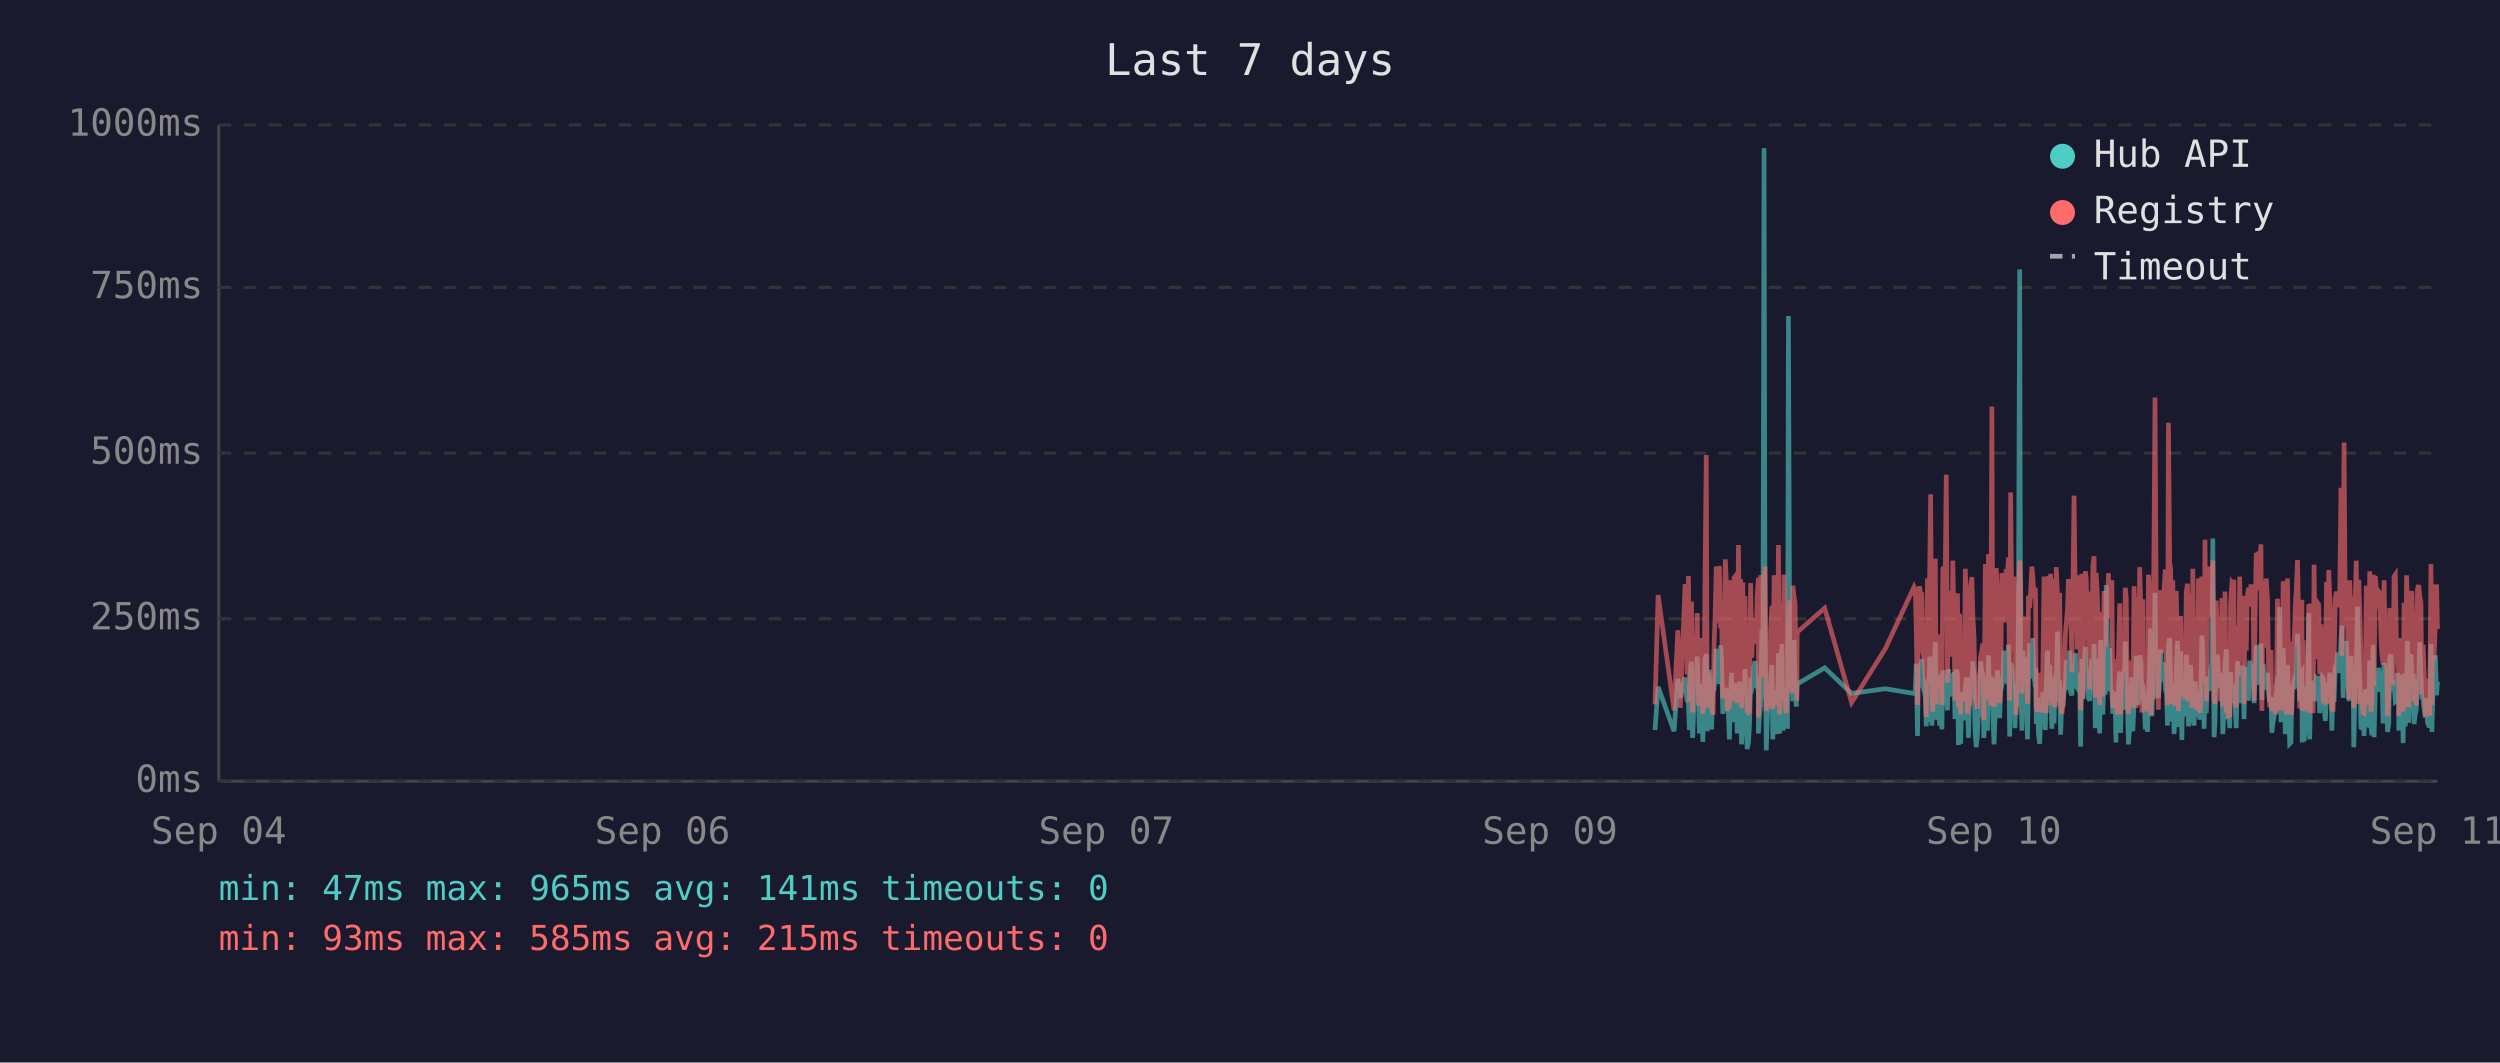
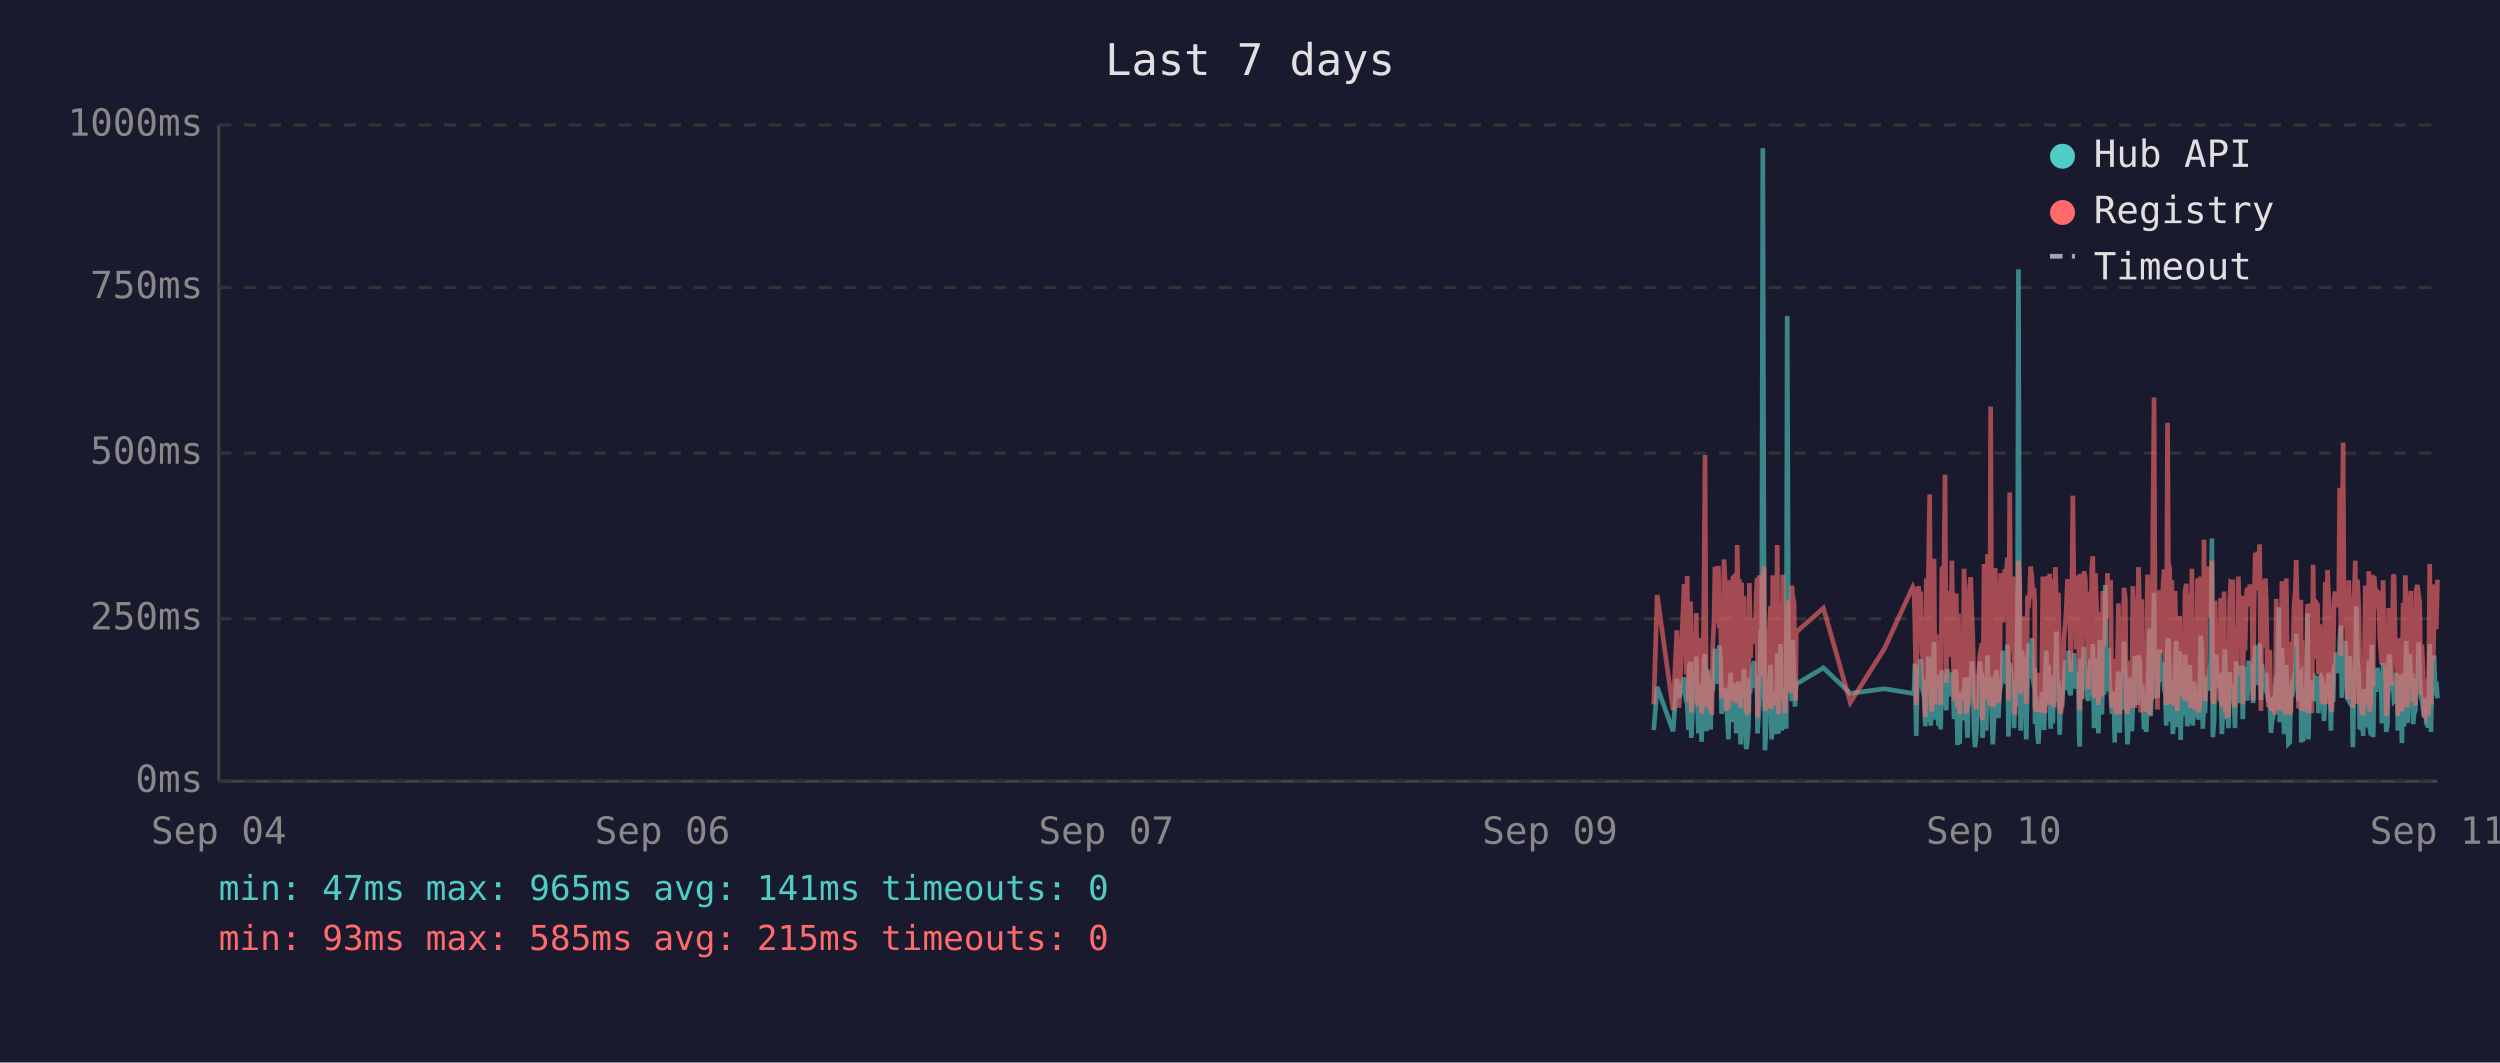
<svg xmlns="http://www.w3.org/2000/svg" viewBox="0 0 800 340" font-family="monospace" font-size="12">
  <rect width="800" height="340" fill="#1a1a2e" />
  <text x="400" y="24" fill="#e0e0e0" font-size="14" text-anchor="middle">Last 7 days</text>
  <line x1="70" y1="40" x2="70" y2="250" stroke="#444" stroke-width="1" />
  <line x1="70" y1="250" x2="780" y2="250" stroke="#444" stroke-width="1" />
  <line x1="70" y1="250" x2="780" y2="250" stroke="#333" stroke-width="1" stroke-dasharray="4" />
  <text x="65" y="250" fill="#888" text-anchor="end" dominant-baseline="middle">0ms</text>
  <line x1="70" y1="198" x2="780" y2="198" stroke="#333" stroke-width="1" stroke-dasharray="4" />
  <text x="65" y="198" fill="#888" text-anchor="end" dominant-baseline="middle">250ms</text>
  <line x1="70" y1="145" x2="780" y2="145" stroke="#333" stroke-width="1" stroke-dasharray="4" />
  <text x="65" y="145" fill="#888" text-anchor="end" dominant-baseline="middle">500ms</text>
  <line x1="70" y1="92" x2="780" y2="92" stroke="#333" stroke-width="1" stroke-dasharray="4" />
  <text x="65" y="92" fill="#888" text-anchor="end" dominant-baseline="middle">750ms</text>
  <line x1="70" y1="40" x2="780" y2="40" stroke="#333" stroke-width="1" stroke-dasharray="4" />
  <text x="65" y="40" fill="#888" text-anchor="end" dominant-baseline="middle">1000ms</text>
  <text x="70" y="270" fill="#888" text-anchor="middle">Sep 04</text>
  <text x="212" y="270" fill="#888" text-anchor="middle">Sep 06</text>
  <text x="354" y="270" fill="#888" text-anchor="middle">Sep 07</text>
  <text x="496" y="270" fill="#888" text-anchor="middle">Sep 09</text>
  <text x="638" y="270" fill="#888" text-anchor="middle">Sep 10</text>
  <text x="780" y="270" fill="#888" text-anchor="middle">Sep 11</text>
-   <polyline points="529.6,233.6 530.6,219.8 535.7,234.0 536.9,217.2 537.7,223.3 539.2,216.8 539.6,222.3 539.9,224.2 540.3,225.0 540.6,233.6 541.0,213.0 541.3,211.8 541.6,236.1 541.7,235.1 542.1,223.8 542.4,221.2 542.8,222.3 543.1,210.1 543.5,223.3 543.8,234.7 544.2,220.6 544.5,218.9 544.9,237.4 545.3,223.1 545.6,210.9 546.0,209.3 546.3,234.0 546.7,217.0 547.0,214.3 547.4,230.9 547.7,233.4 548.1,220.6 548.2,221.2 548.5,220.6 548.8,215.8 549.2,207.6 549.5,216.6 549.9,213.9 550.2,218.9 550.6,206.5 550.9,211.4 551.3,228.4 551.7,226.1 552.1,220.2 552.4,221.2 552.7,221.9 553.1,228.8 553.4,236.6 553.8,221.9 554.1,215.3 554.5,231.1 554.9,221.9 555.2,221.2 555.6,218.7 555.9,234.7 556.3,221.2 556.6,218.1 557.0,223.1 557.3,238.2 557.7,220.8 558.1,224.8 558.4,214.1 558.8,232.6 559.1,239.7 559.5,237.6 559.8,232.6 560.2,219.1 560.6,219.8 560.9,217.2 561.3,213.2 561.6,211.6 562.0,220.2 562.3,216.6 562.7,222.5 562.7,234.7 563.0,229.4 563.4,225.6 563.8,201.5 564.1,223.8 564.5,47.4 564.8,196.0 565.2,240.1 565.5,231.1 565.9,221.0 566.2,225.0 566.6,217.9 567.0,212.8 567.3,236.6 567.7,222.7 568.0,222.9 568.4,221.0 568.7,234.9 569.1,209.0 569.5,234.7 569.8,213.5 570.2,206.1 570.6,233.8 570.9,220.2 571.2,230.7 571.6,223.8 572.0,233.2 572.3,101.1 572.7,207.2 573.0,217.9 573.4,218.9 573.7,224.4 574.1,204.8 574.4,216.6 574.8,226.1 575.0,221.2 575.1,218.9 583.9,213.7 592.5,221.9 603.3,220.4 612.5,221.9 612.9,221.0 613.2,212.4 613.6,235.5 613.9,214.1 614.3,215.3 614.6,214.3 615.0,210.9 615.3,219.5 615.7,221.0 616.1,222.9 616.4,232.4 616.8,217.4 617.1,231.1 617.5,210.1 617.8,216.0 618.2,232.2 618.5,226.1 618.9,216.2 619.3,205.5 619.6,230.3 620.0,217.4 620.3,224.4 620.7,232.2 621.0,215.8 621.4,233.4 621.7,214.5 622.5,219.3 622.8,221.9 623.2,227.3 623.5,214.1 623.9,222.9 624.2,215.6 624.6,218.3 624.9,220.0 625.3,215.1 625.6,230.1 626.0,214.3 626.4,215.8 626.7,238.4 627.1,223.8 627.4,238.0 627.8,222.1 628.1,222.1 628.5,230.5 628.9,220.2 629.2,216.8 629.6,225.6 629.9,236.1 630.3,221.9 630.6,216.8 631.0,220.6 631.3,211.6 631.7,216.6 632.0,233.8 632.4,239.1 632.8,234.9 633.1,227.3 633.5,229.4 633.8,211.6 634.2,215.1 634.5,215.8 634.8,236.1 634.9,235.3 635.3,221.7 635.6,216.8 636.0,233.8 636.3,209.7 636.7,223.8 637.0,222.7 637.4,216.6 637.7,229.4 638.1,238.2 638.4,229.6 638.8,220.4 639.2,214.5 639.5,220.4 639.9,229.8 640.2,221.2 640.6,219.3 640.9,217.4 641.3,208.2 641.7,218.5 642.0,208.2 642.4,218.9 642.7,206.3 643.1,235.7 643.4,212.2 643.8,213.9 644.1,219.8 644.5,218.7 644.8,233.0 645.2,219.3 645.6,226.1 645.9,197.1 646.3,86.2 646.6,216.0 647.0,233.8 647.3,208.2 647.7,213.0 648.1,210.3 648.4,223.3 648.8,236.6 649.1,217.9 649.5,205.9 649.8,216.4 650.2,216.4 650.5,204.2 650.9,216.4 651.3,219.8 651.4,213.7 651.6,231.7 652.0,223.1 652.3,234.9 652.7,238.0 653.0,228.2 653.4,231.5 653.7,222.1 654.1,222.1 654.5,233.6 654.8,219.5 655.2,208.2 655.5,225.8 655.9,212.8 656.2,221.0 656.6,233.2 656.9,224.4 657.3,231.5 657.7,216.0 658.0,218.9 658.4,202.1 658.7,224.6 659.1,217.7 659.4,235.1 659.8,222.9 660.1,226.1 660.5,221.4 660.9,219.8 661.2,211.4 661.6,212.2 661.9,220.8 662.3,208.2 662.6,221.4 663.0,222.5 663.3,214.9 663.7,220.2 664.1,209.0 664.4,219.5 664.8,220.2 665.1,215.3 665.5,218.7 665.7,233.4 665.8,238.9 666.2,210.9 666.5,223.5 666.9,213.2 667.3,207.0 667.6,219.5 668.0,216.4 668.3,223.3 668.7,224.2 669.0,215.3 669.4,210.9 669.7,221.0 670.1,206.1 670.5,233.0 670.8,220.4 671.2,210.7 671.5,220.2 671.9,234.7 672.2,204.8 672.6,219.1 672.9,228.6 673.3,214.3 673.7,222.3 674.0,187.2 674.4,208.6 674.7,221.2 675.1,207.4 675.4,220.6 675.8,221.4 676.1,228.4 676.5,223.5 676.9,226.5 677.1,237.6 677.2,221.4 677.6,234.2 677.9,220.8 678.3,214.9 678.6,234.5 679.0,217.0 679.3,227.1 679.7,221.7 680.1,205.3 680.4,215.6 680.8,226.5 681.1,238.2 681.5,232.6 681.8,223.3 682.2,216.8 682.5,234.0 682.9,225.4 683.3,218.1 683.6,209.9 684.0,218.3 684.3,225.6 684.7,209.7 685.1,211.6 685.4,224.0 685.7,219.1 685.9,221.4 686.1,223.8 686.5,233.4 686.8,226.7 687.2,234.2 687.5,222.9 687.9,213.0 688.2,201.1 688.6,229.2 688.9,220.8 689.3,215.8 689.6,189.7 690.0,223.5 690.4,208.8 690.7,223.3 691.1,217.7 691.4,207.8 691.8,218.1 692.1,213.9 692.5,212.0 692.9,218.9 693.2,218.3 693.6,232.2 693.9,206.3 694.3,204.2 694.6,218.5 695.0,230.9 695.3,218.3 695.7,234.9 696.0,229.8 696.4,215.3 696.8,205.1 697.1,232.6 697.5,231.1 697.8,208.4 698.2,236.8 698.5,218.9 698.9,228.6 699.2,228.4 699.6,209.5 700.0,217.0 700.3,232.4 700.7,230.1 701.0,212.8 701.4,223.8 701.7,221.4 702.1,232.2 702.4,218.1 702.8,222.5 703.2,229.4 703.5,221.2 703.9,230.3 704.2,224.2 704.6,203.4 704.9,208.2 705.3,233.2 705.6,222.9 706.0,228.2 706.4,216.6 706.7,219.3 707.1,221.0 707.4,214.5 707.8,211.8 708.1,172.3 708.5,235.9 708.8,230.9 709.2,211.6 709.6,209.5 709.9,217.2 710.3,218.7 710.6,220.0 711.0,215.3 711.3,234.9 711.7,227.3 712.0,213.9 712.4,207.8 712.8,230.1 713.1,225.4 713.5,233.0 713.8,215.1 714.2,225.0 714.5,219.3 714.8,220.8 714.9,220.6 715.2,225.0 715.6,233.0 716.0,211.6 716.3,222.9 716.7,220.0 717.0,225.0 717.4,213.7 717.7,213.7 718.1,230.1 718.4,213.5 718.8,224.2 719.1,214.9 719.5,224.2 719.9,211.4 720.3,218.7 720.6,212.8 721.0,215.1 721.3,225.0 721.7,213.7 722.0,206.5 722.4,213.9 722.8,217.7 723.1,219.1 723.5,205.9 723.8,224.0 724.2,212.4 724.5,216.4 724.9,219.8 725.2,220.6 725.6,215.3 726.0,222.5 726.3,224.6 726.7,223.1 727.0,234.5 727.4,230.9 727.7,229.6 728.1,224.6 728.4,225.2 728.8,216.6 729.2,218.3 729.5,194.3 729.9,231.1 730.2,223.3 730.6,207.4 730.9,216.2 731.3,234.9 731.6,231.7 732.0,212.8 732.4,226.5 732.7,238.0 733.1,237.6 733.4,221.4 733.8,219.5 734.1,220.4 734.5,217.2 734.8,217.9 735.2,202.8 735.6,216.6 735.9,224.4 736.3,215.6 736.6,215.1 736.7,237.6 737.0,219.8 737.3,237.2 737.7,233.2 738.0,222.9 738.4,224.2 738.8,196.2 739.1,236.6 739.5,217.9 739.8,218.9 740.2,223.3 740.5,218.5 740.9,224.4 741.2,217.2 741.6,217.7 742.0,216.4 742.3,228.2 742.7,217.0 743.0,216.4 743.4,217.0 743.7,224.8 744.1,230.7 744.5,222.5 744.8,218.5 745.2,221.2 745.5,215.3 745.9,217.4 746.2,233.8 746.6,217.4 746.9,224.6 747.3,212.8 747.6,214.9 748.0,208.8 748.4,214.1 748.7,215.3 749.1,204.8 749.4,200.2 749.8,223.3 750.1,211.4 750.5,209.3 750.8,205.1 751.2,215.1 751.6,223.5 751.9,224.2 752.3,209.9 752.6,216.8 753.0,214.9 753.2,239.1 753.3,235.5 753.7,216.4 754.0,214.7 754.4,194.1 754.8,210.9 755.1,216.2 755.5,232.8 755.8,233.0 756.2,221.9 756.5,235.5 756.9,220.6 757.2,222.3 757.6,226.1 758.0,232.8 758.3,211.4 758.7,232.6 759.0,235.3 759.4,206.3 759.7,235.9 760.1,220.4 760.5,217.2 760.8,221.4 761.2,213.7 761.5,217.0 761.9,218.3 762.2,214.9 762.6,231.5 762.9,212.2 763.3,215.1 763.7,217.4 764.0,234.2 764.4,231.7 764.7,210.3 765.1,209.5 765.4,220.2 765.8,219.8 766.1,219.3 766.5,224.4 766.9,224.0 767.2,215.3 767.6,224.4 767.6,233.8 767.9,220.2 768.3,228.6 768.6,216.0 769.0,237.8 769.3,215.6 769.7,232.4 770.1,220.2 770.4,205.1 770.8,231.3 771.1,220.2 771.5,209.3 771.8,216.6 772.2,215.6 772.5,231.7 772.9,228.4 773.2,227.3 773.6,217.2 774.0,221.0 774.3,205.5 774.7,216.2 775.0,223.3 775.4,223.8 775.7,226.9 776.1,229.6 776.4,223.5 776.8,231.3 777.2,232.2 777.5,232.2 777.9,206.1 778.2,234.2 778.6,219.8 778.9,221.4 779.3,209.7 779.7,222.5 780.0,218.1" fill="none" stroke="#4ecdc4" stroke-width="1.5" opacity="0.6" />
-   <polyline points="529.6,225.4 530.6,190.4 535.7,227.3 536.9,201.7 537.7,226.5 539.2,187.6 539.6,187.6 539.9,215.8 540.3,184.3 540.6,224.6 541.0,206.3 541.3,192.5 541.6,228.0 541.7,225.8 542.1,209.0 542.4,204.0 542.8,209.0 543.1,196.2 543.5,224.4 543.8,225.8 544.2,206.1 544.5,204.2 544.9,228.4 545.3,222.3 545.6,186.0 546.0,145.6 546.3,226.3 546.7,215.1 547.0,226.3 547.4,224.2 547.7,226.5 548.1,228.0 548.2,228.0 548.5,206.5 548.8,198.1 549.2,181.3 549.5,193.1 549.9,199.4 550.2,181.1 550.6,201.1 550.9,196.7 551.3,223.5 551.7,214.9 552.1,179.0 552.4,185.3 552.7,227.5 553.1,225.8 553.4,226.7 553.8,185.7 554.1,209.5 554.5,224.4 554.9,184.9 555.2,184.5 555.6,206.3 555.9,225.0 556.3,174.4 556.6,200.7 557.0,185.3 557.3,226.5 557.7,186.4 558.1,222.7 558.4,190.8 558.8,216.6 559.1,227.5 559.5,228.0 559.8,227.7 560.2,186.6 560.6,210.5 560.9,200.2 561.3,200.4 561.6,198.1 562.0,206.1 562.3,190.4 562.7,184.9 562.7,229.6 563.0,217.7 563.4,184.1 563.8,188.3 564.1,216.6 564.5,187.8 564.8,181.3 565.2,227.5 565.5,225.6 565.9,207.4 566.2,226.5 566.6,201.3 567.0,193.9 567.3,226.9 567.7,184.1 568.0,209.0 568.4,185.5 568.7,225.8 569.1,174.4 569.5,228.6 569.8,192.7 570.2,197.5 570.6,224.0 570.9,183.9 571.2,225.0 571.6,228.2 572.0,216.0 572.3,209.9 572.7,192.2 573.0,193.3 573.4,221.7 573.7,187.4 574.1,191.0 574.4,192.9 574.8,217.2 575.0,224.2 575.1,202.3 583.9,194.6 592.5,224.8 603.3,207.6 612.5,187.8 612.9,188.7 613.2,201.7 613.6,225.6 613.9,191.0 614.3,187.6 614.6,190.8 615.0,190.6 615.3,208.8 615.7,210.5 616.1,216.0 616.4,229.4 616.8,185.1 617.1,218.7 617.5,182.8 617.8,158.2 618.2,221.7 618.5,227.7 618.9,191.8 619.3,178.8 619.6,225.4 620.0,203.0 620.3,219.5 620.7,219.3 621.0,205.3 621.4,225.6 621.7,182.0 622.5,181.3 622.8,151.9 623.2,218.5 623.5,189.1 623.9,208.0 624.2,207.4 624.6,210.1 624.9,179.4 625.3,202.1 625.6,224.2 626.0,194.3 626.4,189.9 626.7,226.3 627.1,196.4 627.4,228.6 627.8,206.5 628.1,217.4 628.5,224.4 628.9,182.0 629.2,191.4 629.6,228.4 629.9,225.4 630.3,225.2 630.6,187.6 631.0,184.7 631.3,196.7 631.7,204.0 632.0,223.8 632.4,224.4 632.8,226.9 633.1,215.6 633.5,216.8 633.8,210.1 634.2,208.2 634.5,205.9 634.8,230.5 634.9,228.4 635.3,180.5 635.6,186.4 636.0,223.8 636.3,177.3 636.7,184.7 637.0,225.8 637.4,130.1 637.7,217.2 638.1,226.1 638.4,224.8 638.8,181.8 639.2,190.8 639.5,201.7 639.9,225.0 640.2,221.0 640.6,183.4 640.9,192.7 641.3,199.2 641.7,184.9 642.0,182.2 642.4,183.9 642.7,178.4 643.1,224.2 643.4,157.6 643.8,197.7 644.1,208.6 644.5,184.5 644.8,214.1 645.2,228.8 645.6,206.5 645.9,194.6 646.3,179.4 646.6,186.6 647.0,221.9 647.3,214.1 647.7,203.6 648.1,197.3 648.4,208.8 648.8,225.2 649.1,190.6 649.5,194.6 649.8,189.5 650.2,181.3 650.5,184.5 650.9,191.4 651.3,188.1 651.4,192.7 651.6,226.1 652.0,227.7 652.3,225.0 652.7,223.5 653.0,215.3 653.4,228.0 653.7,215.1 654.1,184.5 654.5,215.3 654.8,228.2 655.2,197.3 655.5,184.3 655.9,224.4 656.2,183.6 656.6,225.6 656.9,185.3 657.3,224.8 657.7,226.3 658.0,181.5 658.4,190.8 658.7,213.5 659.1,189.7 659.4,225.0 659.8,228.4 660.1,226.3 660.5,217.7 660.9,203.4 661.2,199.6 661.6,194.8 661.9,185.3 662.3,199.4 662.6,188.9 663.0,215.1 663.3,190.6 663.7,158.6 664.1,192.7 664.4,187.8 664.8,207.8 665.1,195.0 665.5,184.1 665.7,216.0 665.8,227.3 666.2,183.6 666.5,223.8 666.9,194.3 667.3,182.8 667.6,185.1 668.0,202.3 668.3,204.4 668.7,220.6 669.0,189.3 669.4,207.8 669.7,181.3 670.1,178.0 670.5,223.3 670.8,183.4 671.2,191.6 671.5,204.0 671.9,225.6 672.2,195.8 672.6,210.1 672.9,222.9 673.3,189.1 673.7,207.0 674.0,191.2 674.4,197.5 674.7,183.4 675.1,197.9 675.4,193.5 675.8,185.7 676.1,226.5 676.5,225.4 676.9,210.9 677.1,226.7 677.2,225.2 677.6,228.6 677.9,210.1 678.3,193.1 678.6,228.6 679.0,214.7 679.3,214.9 679.7,214.5 680.1,188.1 680.4,191.4 680.8,226.3 681.1,228.4 681.5,223.8 681.8,211.4 682.2,216.8 682.5,226.5 682.9,187.6 683.3,203.4 683.6,226.5 684.0,191.2 684.3,217.0 684.7,181.5 685.1,196.2 685.4,228.0 685.7,191.8 685.9,225.8 686.1,225.8 686.5,227.5 686.8,218.3 687.2,227.7 687.5,183.9 687.9,190.6 688.2,228.8 688.6,222.9 688.9,223.8 689.3,170.4 689.6,127.2 690.0,196.0 690.4,199.6 690.7,227.1 691.1,188.9 691.4,191.6 691.8,209.0 692.1,192.5 692.5,188.5 692.9,182.2 693.2,209.0 693.6,225.6 693.9,135.3 694.3,180.1 694.6,182.0 695.0,225.2 695.3,185.7 695.7,223.8 696.0,225.8 696.4,189.1 696.8,207.0 697.1,227.5 697.5,216.0 697.8,197.1 698.2,222.5 698.5,214.5 698.9,217.2 699.2,223.8 699.6,189.5 700.0,186.8 700.3,223.5 700.7,223.3 701.0,189.9 701.4,226.5 701.7,182.0 702.1,224.2 702.4,205.3 702.8,227.1 703.2,224.0 703.5,185.1 703.9,228.0 704.2,226.5 704.6,184.5 704.9,207.2 705.3,218.3 705.6,172.7 706.0,224.4 706.4,195.0 706.7,189.7 707.1,181.3 707.4,185.1 707.8,197.5 708.1,179.4 708.5,224.0 708.8,225.2 709.2,192.2 709.6,205.9 709.9,207.4 710.3,210.5 710.6,224.4 711.0,191.4 711.3,226.1 711.7,218.3 712.0,189.3 712.4,228.0 712.8,209.0 713.1,229.0 713.5,228.8 713.8,192.9 714.2,187.0 714.5,187.6 714.8,185.5 714.9,208.0 715.2,224.6 715.6,226.3 716.0,200.4 716.3,216.4 716.7,184.5 717.0,207.2 717.4,190.8 717.7,191.8 718.1,225.2 718.4,190.8 718.8,208.2 719.1,191.2 719.5,188.1 719.9,194.1 720.3,187.0 720.6,193.1 721.0,189.7 721.3,224.2 721.7,193.3 722.0,176.9 722.4,188.9 722.8,176.5 723.1,180.7 723.5,174.2 723.8,227.5 724.2,185.7 724.5,191.0 724.9,207.2 725.2,185.1 725.6,192.0 726.0,216.6 726.3,226.3 726.7,208.0 727.0,226.5 727.4,227.3 727.7,218.9 728.1,227.1 728.4,228.6 728.8,191.6 729.2,227.1 729.5,198.6 729.9,227.3 730.2,218.9 730.6,186.0 730.9,191.0 731.3,224.6 731.6,228.6 732.0,185.1 732.4,217.4 732.7,223.8 733.1,228.6 733.4,227.3 733.8,206.1 734.1,206.1 734.5,193.9 734.8,188.9 735.2,179.2 735.6,200.0 735.9,226.7 736.3,193.9 736.6,192.0 736.7,227.3 737.0,204.8 737.3,227.5 737.7,226.5 738.0,225.4 738.4,226.7 738.8,193.3 739.1,228.2 739.5,193.1 739.8,209.0 740.2,228.2 740.5,180.7 740.9,210.9 741.2,197.7 741.6,192.9 742.0,193.5 742.3,215.8 742.7,199.8 743.0,207.2 743.4,224.4 743.7,224.6 744.1,214.7 744.5,186.2 744.8,225.2 745.2,182.4 745.5,190.6 745.9,197.5 746.2,226.5 746.6,227.7 746.9,212.0 747.3,191.8 747.6,189.3 748.0,194.3 748.4,191.4 748.7,191.4 749.1,156.1 749.4,209.9 749.8,184.3 750.1,141.6 750.5,198.8 750.8,200.7 751.2,195.8 751.6,223.8 751.9,185.7 752.3,197.7 752.6,191.0 753.0,193.5 753.2,226.5 753.3,223.1 753.7,191.6 754.0,179.4 754.4,225.2 754.8,185.5 755.1,194.6 755.5,209.9 755.8,224.2 756.2,228.0 756.5,228.2 756.9,222.5 757.2,187.4 757.6,200.2 758.0,225.6 758.3,182.8 758.7,227.7 759.0,224.0 759.4,183.9 759.7,219.5 760.1,184.3 760.5,189.3 760.8,194.8 761.2,189.3 761.5,189.7 761.9,203.8 762.2,209.3 762.6,212.6 762.9,185.7 763.3,206.5 763.7,207.4 764.0,229.2 764.4,222.7 764.7,194.6 765.1,196.9 765.4,204.0 765.8,219.3 766.1,184.5 766.5,183.9 766.9,208.4 767.2,209.5 767.6,215.1 767.6,229.0 767.9,204.2 768.3,216.2 768.6,208.2 769.0,227.7 769.3,192.9 769.7,226.3 770.1,184.1 770.4,194.3 770.8,226.3 771.1,207.8 771.5,197.3 771.8,189.1 772.2,204.4 772.5,224.4 772.9,217.4 773.2,225.8 773.6,188.5 774.0,187.2 774.3,190.8 774.7,192.7 775.0,222.3 775.4,206.3 775.7,214.9 776.1,228.4 776.4,229.2 776.8,223.8 777.2,217.2 777.5,229.0 777.9,180.5 778.2,225.6 778.6,187.0 778.9,211.4 779.3,199.4 779.7,187.0 780.0,201.3" fill="none" stroke="#ff6b6b" stroke-width="1.5" opacity="0.6" />
+   <polyline points="529.2,233.6 530.3,219.8 535.4,234.0 536.6,217.2 537.3,223.3 538.9,216.8 539.2,222.3 539.6,224.2 539.9,225.0 540.3,233.6 540.6,213.0 541.0,211.8 541.2,236.1 541.3,235.1 541.7,223.8 542.0,221.2 542.4,222.3 542.8,210.1 543.1,223.3 543.5,234.7 543.8,220.6 544.2,218.9 544.5,237.4 544.9,223.1 545.3,210.9 545.6,209.3 546.0,234.0 546.3,217.0 546.7,214.3 547.0,230.9 547.4,233.4 547.7,220.6 547.8,221.2 548.1,220.6 548.5,215.8 548.8,207.6 549.2,216.6 549.5,213.9 549.9,218.9 550.2,206.5 550.6,211.4 550.9,228.4 551.3,226.1 551.7,220.2 552.0,221.2 552.4,221.9 552.7,228.8 553.1,236.6 553.4,221.9 553.8,215.3 554.1,231.1 554.5,221.9 554.9,221.2 555.2,218.7 555.6,234.7 555.9,221.2 556.3,218.1 556.6,223.1 557.0,238.2 557.3,220.8 557.7,224.8 558.1,214.1 558.4,232.6 558.8,239.7 559.1,237.6 559.5,232.6 559.8,219.1 560.2,219.8 560.5,217.2 560.9,213.2 561.3,211.6 561.6,220.2 562.0,216.6 562.3,222.5 562.4,234.7 562.7,229.4 563.0,225.6 563.4,201.5 563.7,223.8 564.1,47.4 564.5,196.0 564.8,240.1 565.2,231.1 565.5,221.0 565.9,225.0 566.2,217.9 566.6,212.8 566.9,236.6 567.3,222.7 567.7,222.9 568.0,221.0 568.4,234.9 568.7,209.0 569.1,234.7 569.5,213.5 569.8,206.1 570.2,233.8 570.5,220.2 570.9,230.7 571.2,223.8 571.6,233.2 571.9,101.1 572.3,207.2 572.6,217.9 573.0,218.9 573.4,224.4 573.7,204.8 574.1,216.6 574.4,226.1 574.6,221.2 574.8,218.9 583.5,213.7 592.1,221.9 603.0,220.4 612.1,221.9 612.5,221.0 612.8,212.4 613.2,235.5 613.6,214.1 613.9,215.3 614.3,214.3 614.6,210.9 615.0,219.5 615.3,221.0 615.7,222.9 616.1,232.4 616.4,217.4 616.8,231.1 617.1,210.1 617.5,216.0 617.8,232.2 618.2,226.1 618.5,216.2 618.9,205.5 619.2,230.3 619.6,217.4 620.0,224.4 620.3,232.2 620.7,215.8 621.0,233.4 621.4,214.5 622.1,219.3 622.4,221.9 622.8,227.3 623.2,214.1 623.5,222.9 623.9,215.6 624.2,218.3 624.6,220.0 624.9,215.1 625.3,230.1 625.6,214.3 626.0,215.8 626.4,238.4 626.7,223.8 627.1,238.0 627.4,222.1 627.8,222.1 628.1,230.5 628.5,220.2 628.8,216.8 629.2,225.6 629.6,236.1 629.9,221.9 630.3,216.8 630.6,220.6 631.0,211.6 631.3,216.6 631.7,233.8 632.0,239.1 632.4,234.9 632.8,227.3 633.1,229.4 633.5,211.6 633.8,215.1 634.2,215.8 634.4,236.1 634.5,235.3 634.9,221.7 635.2,216.8 635.6,233.8 636.0,209.7 636.3,223.8 636.7,222.7 637.0,216.6 637.4,229.4 637.7,238.2 638.1,229.6 638.4,220.4 638.8,214.5 639.2,220.4 639.5,229.8 639.9,221.2 640.2,219.3 640.6,217.4 640.9,208.2 641.3,218.5 641.6,208.2 642.0,218.9 642.4,206.3 642.7,235.7 643.1,212.2 643.4,213.9 643.8,219.8 644.1,218.7 644.5,233.0 644.8,219.3 645.2,226.1 645.6,197.1 645.9,86.2 646.3,216.0 646.6,233.8 647.0,208.2 647.3,213.0 647.7,210.3 648.0,223.3 648.4,236.6 648.8,217.9 649.1,205.9 649.5,216.4 649.8,216.4 650.2,204.2 650.5,216.4 650.9,219.8 651.1,213.7 651.2,231.7 651.6,223.1 652.0,234.9 652.3,238.0 652.7,228.2 653.0,231.5 653.4,222.1 653.7,222.1 654.1,233.6 654.4,219.5 654.8,208.2 655.2,225.8 655.5,212.8 655.9,221.0 656.2,233.2 656.6,224.4 656.9,231.5 657.3,216.0 657.7,218.9 658.0,202.1 658.4,224.6 658.7,217.7 659.1,235.1 659.4,222.9 659.8,226.1 660.1,221.4 660.5,219.8 660.9,211.4 661.2,212.2 661.6,220.8 661.9,208.2 662.3,221.4 662.6,222.5 663.0,214.9 663.3,220.2 663.7,209.0 664.1,219.5 664.4,220.2 664.8,215.3 665.1,218.7 665.3,233.4 665.5,238.9 665.8,210.9 666.2,223.5 666.5,213.2 666.9,207.0 667.3,219.5 667.6,216.4 668.0,223.3 668.3,224.2 668.7,215.3 669.0,210.9 669.4,221.0 669.7,206.1 670.1,233.0 670.5,220.4 670.8,210.7 671.2,220.2 671.5,234.7 671.9,204.8 672.2,219.1 672.6,228.6 672.9,214.3 673.3,222.3 673.7,187.2 674.0,208.6 674.4,221.2 674.7,207.4 675.1,220.6 675.4,221.4 675.8,228.4 676.1,223.5 676.5,226.5 676.7,237.6 676.8,221.4 677.2,234.2 677.6,220.8 677.9,214.9 678.3,234.5 678.6,217.0 679.0,227.1 679.3,221.7 679.7,205.3 680.1,215.6 680.4,226.5 680.8,238.2 681.1,232.6 681.5,223.3 681.8,216.8 682.2,234.0 682.5,225.4 682.9,218.1 683.2,209.9 683.6,218.3 684.0,225.6 684.3,209.7 684.7,211.6 685.0,224.0 685.4,219.1 685.6,221.4 685.7,223.8 686.1,233.4 686.4,226.7 686.8,234.2 687.2,222.9 687.5,213.0 687.9,201.1 688.2,229.2 688.6,220.8 688.9,215.8 689.3,189.7 689.6,223.5 690.0,208.8 690.4,223.3 690.7,217.7 691.1,207.8 691.4,218.1 691.8,213.9 692.1,212.0 692.5,218.9 692.8,218.3 693.2,232.2 693.6,206.3 693.9,204.2 694.3,218.5 694.6,230.9 695.0,218.3 695.3,234.9 695.7,229.8 696.0,215.3 696.4,205.1 696.7,232.6 697.1,231.1 697.5,208.4 697.8,236.8 698.2,218.9 698.5,228.6 698.9,228.4 699.2,209.5 699.6,217.0 699.9,232.4 700.3,230.1 700.7,212.8 701.0,223.8 701.4,221.4 701.7,232.2 702.1,218.1 702.4,222.5 702.8,229.4 703.2,221.2 703.5,230.3 703.9,224.2 704.2,203.4 704.6,208.2 704.9,233.2 705.3,222.9 705.6,228.2 706.0,216.6 706.4,219.3 706.7,221.0 707.1,214.5 707.4,211.8 707.8,172.3 708.1,235.9 708.5,230.9 708.8,211.6 709.2,209.5 709.5,217.2 709.9,218.7 710.3,220.0 710.6,215.3 711.0,234.9 711.3,227.3 711.7,213.9 712.0,207.8 712.4,230.1 712.7,225.4 713.1,233.0 713.5,215.1 713.8,225.0 714.2,219.3 714.5,220.8 714.5,220.6 714.9,225.0 715.2,233.0 715.6,211.6 715.9,222.9 716.3,220.0 716.7,225.0 717.0,213.7 717.4,213.7 717.7,230.1 718.1,213.5 718.4,224.2 718.8,214.9 719.1,224.2 719.6,211.4 719.9,218.7 720.3,212.8 720.6,215.1 721.0,225.0 721.3,213.7 721.7,206.5 722.0,213.9 722.4,217.7 722.8,219.1 723.1,205.9 723.5,224.0 723.8,212.4 724.2,216.4 724.5,219.8 724.9,220.6 725.2,215.3 725.6,222.5 725.9,224.6 726.3,223.1 726.7,234.5 727.0,230.9 727.4,229.6 727.7,224.6 728.1,225.2 728.4,216.6 728.8,218.3 729.2,194.3 729.5,231.1 729.9,223.3 730.2,207.4 730.6,216.2 730.9,234.9 731.3,231.7 731.6,212.8 732.0,226.5 732.3,238.0 732.7,237.6 733.1,221.4 733.4,219.5 733.8,220.4 734.1,217.2 734.5,217.9 734.8,202.8 735.2,216.6 735.5,224.4 735.9,215.6 736.3,215.1 736.4,237.6 736.6,219.8 737.0,237.2 737.3,233.2 737.7,222.9 738.0,224.2 738.4,196.2 738.7,236.6 739.1,217.9 739.5,218.9 739.8,223.3 740.2,218.5 740.5,224.4 740.9,217.2 741.2,217.7 741.6,216.4 741.9,228.2 742.3,217.0 742.7,216.4 743.0,217.0 743.4,224.8 743.7,230.7 744.1,222.5 744.4,218.5 744.8,221.2 745.1,215.3 745.5,217.4 745.9,233.8 746.2,217.4 746.6,224.6 746.9,212.8 747.3,214.9 747.6,208.8 748.0,214.1 748.4,215.3 748.7,204.8 749.1,200.2 749.4,223.3 749.8,211.4 750.1,209.3 750.5,205.1 750.9,215.1 751.2,223.5 751.6,224.2 751.9,209.9 752.3,216.8 752.6,214.9 752.9,239.1 753.0,235.5 753.3,216.4 753.7,214.7 754.0,194.1 754.4,210.9 754.8,216.2 755.1,232.8 755.5,233.0 755.8,221.9 756.2,235.5 756.5,220.6 756.9,222.3 757.2,226.1 757.6,232.8 758.0,211.4 758.3,232.6 758.7,235.3 759.0,206.3 759.4,235.9 759.7,220.4 760.1,217.2 760.4,221.4 760.8,213.7 761.2,217.0 761.5,218.3 761.9,214.9 762.2,231.5 762.6,212.2 762.9,215.1 763.3,217.4 763.6,234.2 764.0,231.7 764.4,210.3 764.7,209.5 765.1,220.2 765.4,219.8 765.8,219.3 766.1,224.4 766.5,224.0 766.8,215.3 767.2,224.4 767.3,233.8 767.5,220.2 767.9,228.6 768.3,216.0 768.6,237.8 769.0,215.6 769.3,232.4 769.7,220.2 770.0,205.1 770.4,231.3 770.8,220.2 771.1,209.3 771.5,216.6 771.8,215.6 772.2,231.7 772.5,228.4 772.9,227.3 773.2,217.2 773.6,221.0 774.0,205.5 774.3,216.2 774.7,223.3 775.0,223.8 775.4,226.9 775.7,229.6 776.1,223.5 776.4,231.3 776.8,232.2 777.1,232.2 777.5,206.1 777.9,234.2 778.2,219.8 778.6,221.4 778.9,209.7 779.3,222.5 779.6,218.1 780.0,223.5" fill="none" stroke="#4ecdc4" stroke-width="1.5" opacity="0.6" />
+   <polyline points="529.2,225.4 530.3,190.4 535.4,227.3 536.6,201.7 537.3,226.5 538.9,187.6 539.2,187.6 539.6,215.8 539.9,184.3 540.3,224.6 540.6,206.3 541.0,192.5 541.2,228.0 541.3,225.8 541.7,209.0 542.0,204.0 542.4,209.0 542.8,196.2 543.1,224.4 543.5,225.8 543.8,206.1 544.2,204.2 544.5,228.4 544.9,222.3 545.3,186.0 545.6,145.6 546.0,226.3 546.3,215.1 546.7,226.3 547.0,224.2 547.4,226.5 547.7,228.0 547.8,228.0 548.1,206.5 548.5,198.1 548.8,181.3 549.2,193.1 549.5,199.4 549.9,181.1 550.2,201.1 550.6,196.7 550.9,223.5 551.3,214.9 551.7,179.0 552.0,185.3 552.4,227.5 552.7,225.8 553.1,226.7 553.4,185.7 553.8,209.5 554.1,224.4 554.5,184.9 554.9,184.5 555.2,206.3 555.6,225.0 555.9,174.4 556.3,200.7 556.6,185.3 557.0,226.5 557.3,186.4 557.7,222.7 558.1,190.8 558.4,216.6 558.8,227.5 559.1,228.0 559.5,227.7 559.8,186.6 560.2,210.5 560.5,200.2 560.9,200.4 561.3,198.1 561.6,206.1 562.0,190.4 562.3,184.9 562.4,229.6 562.7,217.7 563.0,184.1 563.4,188.3 563.7,216.6 564.1,187.8 564.5,181.3 564.8,227.5 565.2,225.6 565.5,207.4 565.9,226.5 566.2,201.3 566.6,193.9 566.9,226.9 567.3,184.1 567.7,209.0 568.0,185.5 568.4,225.8 568.7,174.4 569.1,228.6 569.5,192.7 569.8,197.5 570.2,224.0 570.5,183.9 570.9,225.0 571.2,228.2 571.6,216.0 571.9,209.9 572.3,192.2 572.6,193.3 573.0,221.7 573.4,187.4 573.7,191.0 574.1,192.9 574.4,217.2 574.6,224.2 574.8,202.3 583.5,194.6 592.1,224.8 603.0,207.6 612.1,187.8 612.5,188.7 612.8,201.7 613.2,225.6 613.6,191.0 613.9,187.6 614.3,190.8 614.6,190.6 615.0,208.8 615.3,210.5 615.7,216.0 616.1,229.4 616.4,185.1 616.8,218.7 617.1,182.8 617.5,158.2 617.8,221.7 618.2,227.7 618.5,191.8 618.9,178.8 619.2,225.4 619.6,203.0 620.0,219.5 620.3,219.3 620.7,205.3 621.0,225.6 621.4,182.0 622.1,181.3 622.4,151.9 622.8,218.5 623.2,189.1 623.5,208.0 623.9,207.4 624.2,210.1 624.6,179.4 624.9,202.1 625.3,224.2 625.6,194.3 626.0,189.9 626.4,226.3 626.7,196.4 627.1,228.6 627.4,206.5 627.8,217.4 628.1,224.4 628.5,182.0 628.8,191.4 629.2,228.4 629.6,225.4 629.9,225.2 630.3,187.6 630.6,184.7 631.0,196.7 631.3,204.0 631.7,223.8 632.0,224.4 632.4,226.9 632.8,215.6 633.1,216.8 633.5,210.1 633.8,208.2 634.2,205.9 634.4,230.5 634.5,228.4 634.9,180.5 635.2,186.4 635.6,223.8 636.0,177.3 636.3,184.7 636.7,225.8 637.0,130.1 637.4,217.2 637.7,226.1 638.1,224.8 638.4,181.8 638.8,190.8 639.2,201.7 639.5,225.0 639.9,221.0 640.2,183.4 640.6,192.7 640.9,199.2 641.3,184.9 641.6,182.2 642.0,183.9 642.4,178.4 642.7,224.2 643.1,157.6 643.4,197.7 643.8,208.6 644.1,184.5 644.5,214.1 644.8,228.8 645.2,206.5 645.6,194.6 645.9,179.4 646.3,186.6 646.6,221.9 647.0,214.1 647.3,203.6 647.7,197.3 648.0,208.8 648.4,225.2 648.8,190.6 649.1,194.6 649.5,189.5 649.8,181.3 650.2,184.5 650.5,191.4 650.9,188.1 651.1,192.7 651.2,226.1 651.6,227.7 652.0,225.0 652.3,223.5 652.7,215.3 653.0,228.0 653.4,215.1 653.7,184.5 654.1,215.3 654.4,228.2 654.8,197.3 655.2,184.3 655.5,224.4 655.9,183.6 656.2,225.6 656.6,185.3 656.9,224.8 657.3,226.3 657.7,181.5 658.0,190.8 658.4,213.5 658.7,189.7 659.1,225.0 659.4,228.4 659.8,226.3 660.1,217.7 660.5,203.4 660.9,199.6 661.2,194.8 661.6,185.3 661.9,199.4 662.3,188.9 662.6,215.1 663.0,190.6 663.3,158.6 663.7,192.7 664.1,187.8 664.4,207.8 664.8,195.0 665.1,184.1 665.3,216.0 665.5,227.3 665.8,183.6 666.2,223.8 666.5,194.3 666.9,182.8 667.3,185.1 667.6,202.3 668.0,204.4 668.3,220.6 668.7,189.3 669.0,207.8 669.4,181.3 669.7,178.0 670.1,223.3 670.5,183.4 670.8,191.6 671.2,204.0 671.5,225.6 671.9,195.8 672.2,210.1 672.6,222.9 672.9,189.1 673.3,207.0 673.7,191.2 674.0,197.5 674.4,183.4 674.7,197.9 675.1,193.5 675.4,185.7 675.8,226.5 676.1,225.4 676.5,210.9 676.7,226.7 676.8,225.2 677.2,228.6 677.6,210.1 677.9,193.1 678.3,228.6 678.6,214.7 679.0,214.9 679.3,214.5 679.7,188.1 680.1,191.4 680.4,226.3 680.8,228.4 681.1,223.8 681.5,211.4 681.8,216.8 682.2,226.5 682.5,187.6 682.9,203.4 683.2,226.5 683.6,191.2 684.0,217.0 684.3,181.5 684.7,196.2 685.0,228.0 685.4,191.8 685.6,225.8 685.7,225.8 686.1,227.5 686.4,218.3 686.8,227.7 687.2,183.9 687.5,190.6 687.9,228.8 688.2,222.9 688.6,223.8 688.9,170.4 689.3,127.2 689.6,196.0 690.0,199.6 690.4,227.1 690.7,188.9 691.1,191.6 691.4,209.0 691.8,192.5 692.1,188.5 692.5,182.2 692.8,209.0 693.2,225.6 693.6,135.3 693.9,180.1 694.3,182.0 694.6,225.2 695.0,185.7 695.3,223.8 695.7,225.8 696.0,189.1 696.4,207.0 696.7,227.5 697.1,216.0 697.5,197.1 697.8,222.5 698.2,214.5 698.5,217.2 698.9,223.8 699.2,189.5 699.6,186.8 699.9,223.5 700.3,223.3 700.7,189.9 701.0,226.5 701.4,182.0 701.7,224.2 702.1,205.3 702.4,227.1 702.8,224.0 703.2,185.1 703.5,228.0 703.9,226.5 704.2,184.5 704.6,207.2 704.9,218.3 705.3,172.7 705.6,224.4 706.0,195.0 706.4,189.7 706.7,181.3 707.1,185.1 707.4,197.5 707.8,179.4 708.1,224.0 708.5,225.2 708.8,192.2 709.2,205.9 709.5,207.4 709.9,210.5 710.3,224.4 710.6,191.4 711.0,226.1 711.3,218.3 711.7,189.3 712.0,228.0 712.4,209.0 712.7,229.0 713.1,228.8 713.5,192.9 713.8,187.0 714.2,187.6 714.5,185.5 714.5,208.0 714.9,224.6 715.2,226.3 715.6,200.4 715.9,216.4 716.3,184.5 716.7,207.2 717.0,190.8 717.4,191.8 717.7,225.2 718.1,190.8 718.4,208.2 718.8,191.2 719.1,188.1 719.6,194.1 719.9,187.0 720.3,193.1 720.6,189.7 721.0,224.2 721.3,193.3 721.7,176.9 722.0,188.9 722.4,176.5 722.8,180.7 723.1,174.2 723.5,227.5 723.8,185.7 724.2,191.0 724.5,207.2 724.9,185.1 725.2,192.0 725.6,216.6 725.9,226.3 726.3,208.0 726.7,226.5 727.0,227.3 727.4,218.9 727.7,227.1 728.1,228.6 728.4,191.6 728.8,227.1 729.2,198.6 729.5,227.3 729.9,218.9 730.2,186.0 730.6,191.0 730.9,224.6 731.3,228.6 731.6,185.1 732.0,217.4 732.3,223.8 732.7,228.6 733.1,227.3 733.4,206.1 733.8,206.1 734.1,193.9 734.5,188.9 734.8,179.2 735.2,200.0 735.5,226.7 735.9,193.9 736.3,192.0 736.4,227.3 736.6,204.8 737.0,227.5 737.3,226.5 737.7,225.4 738.0,226.7 738.4,193.3 738.7,228.2 739.1,193.1 739.5,209.0 739.8,228.2 740.2,180.7 740.5,210.9 740.9,197.7 741.2,192.9 741.6,193.5 741.9,215.8 742.3,199.8 742.7,207.2 743.0,224.4 743.4,224.6 743.7,214.7 744.1,186.2 744.4,225.2 744.8,182.4 745.1,190.6 745.5,197.5 745.9,226.5 746.2,227.7 746.6,212.0 746.9,191.8 747.3,189.3 747.6,194.3 748.0,191.4 748.4,191.4 748.7,156.1 749.1,209.9 749.4,184.3 749.8,141.6 750.1,198.8 750.5,200.7 750.9,195.8 751.2,223.8 751.6,185.7 751.9,197.7 752.3,191.0 752.6,193.5 752.9,226.5 753.0,223.1 753.3,191.6 753.7,179.4 754.0,225.2 754.4,185.5 754.8,194.6 755.1,209.9 755.5,224.2 755.8,228.0 756.2,228.2 756.5,222.5 756.9,187.4 757.2,200.2 757.6,225.6 758.0,182.8 758.3,227.7 758.7,224.0 759.0,183.9 759.4,219.5 759.7,184.3 760.1,189.3 760.4,194.8 760.8,189.3 761.2,189.7 761.5,203.8 761.9,209.3 762.2,212.6 762.6,185.7 762.9,206.5 763.3,207.4 763.6,229.2 764.0,222.7 764.4,194.6 764.7,196.9 765.1,204.0 765.4,219.3 765.8,184.5 766.1,183.9 766.5,208.4 766.8,209.5 767.2,215.1 767.3,229.0 767.5,204.2 767.9,216.2 768.3,208.2 768.6,227.7 769.0,192.9 769.3,226.3 769.7,184.1 770.0,194.3 770.4,226.3 770.8,207.8 771.1,197.3 771.5,189.1 771.8,204.4 772.2,224.4 772.5,217.4 772.9,225.8 773.2,188.5 773.6,187.2 774.0,190.8 774.3,192.7 774.7,222.3 775.0,206.3 775.4,214.9 775.7,228.4 776.1,229.2 776.4,223.8 776.8,217.2 777.1,229.0 777.5,180.5 777.9,225.6 778.2,187.0 778.6,211.4 778.9,199.4 779.3,187.0 779.6,201.3 780.0,185.5" fill="none" stroke="#ff6b6b" stroke-width="1.5" opacity="0.6" />
  <circle cx="660" cy="50" r="4" fill="#4ecdc4" />
  <text x="670" y="50" fill="#e0e0e0" dominant-baseline="middle">Hub API</text>
  <circle cx="660" cy="68" r="4" fill="#ff6b6b" />
  <text x="670" y="68" fill="#e0e0e0" dominant-baseline="middle">Registry</text>
  <line x1="656" y1="82" x2="664" y2="82" stroke="#e0e0e0" stroke-width="1.5" stroke-dasharray="4,3" opacity="0.7" />
  <text x="670" y="86" fill="#e0e0e0" dominant-baseline="middle">Timeout</text>
  <text x="70" y="288" fill="#4ecdc4" font-size="11">min: 47ms  max: 965ms  avg: 141ms  timeouts: 0</text>
  <text x="70" y="304" fill="#ff6b6b" font-size="11">min: 93ms  max: 585ms  avg: 215ms  timeouts: 0</text>
</svg>
